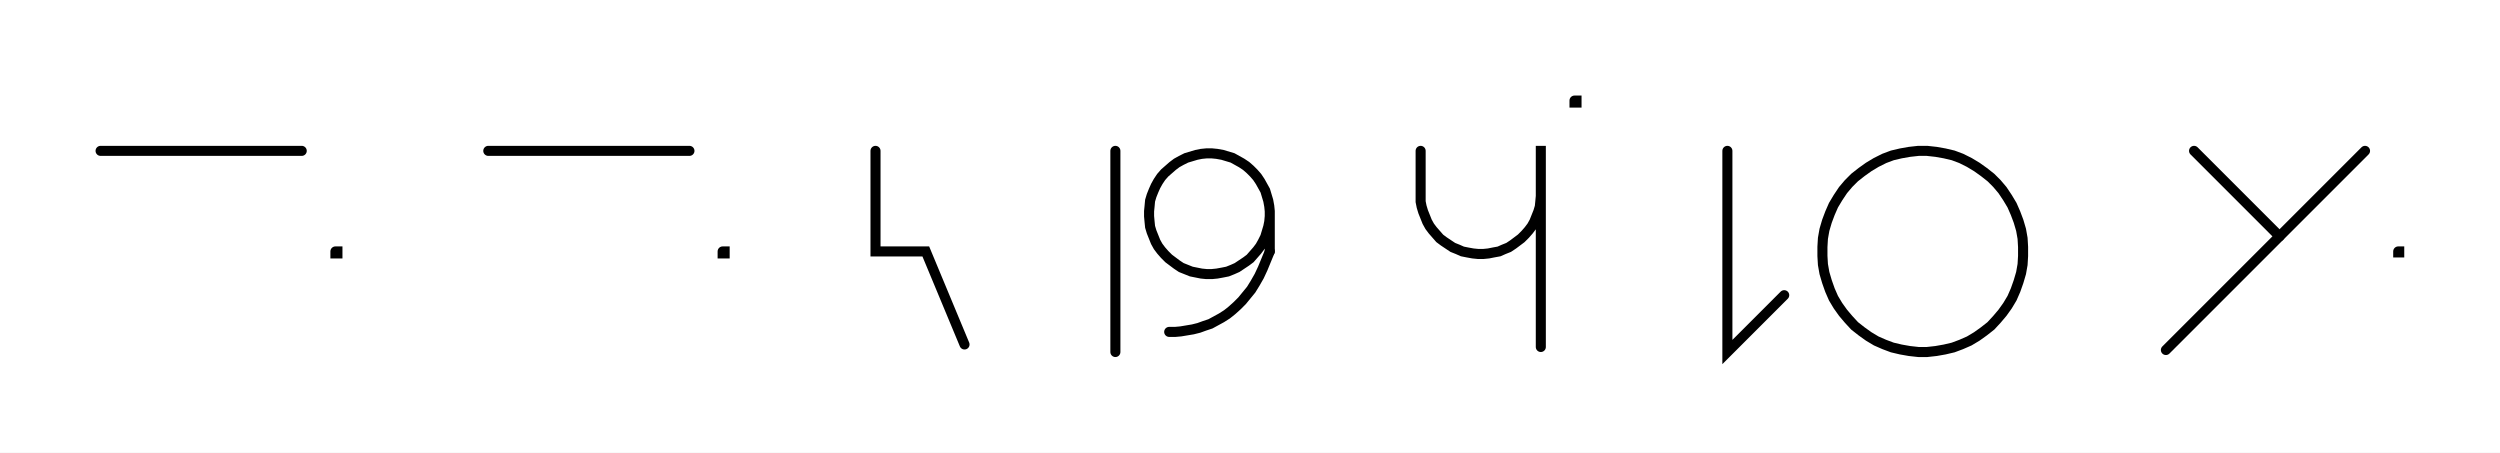
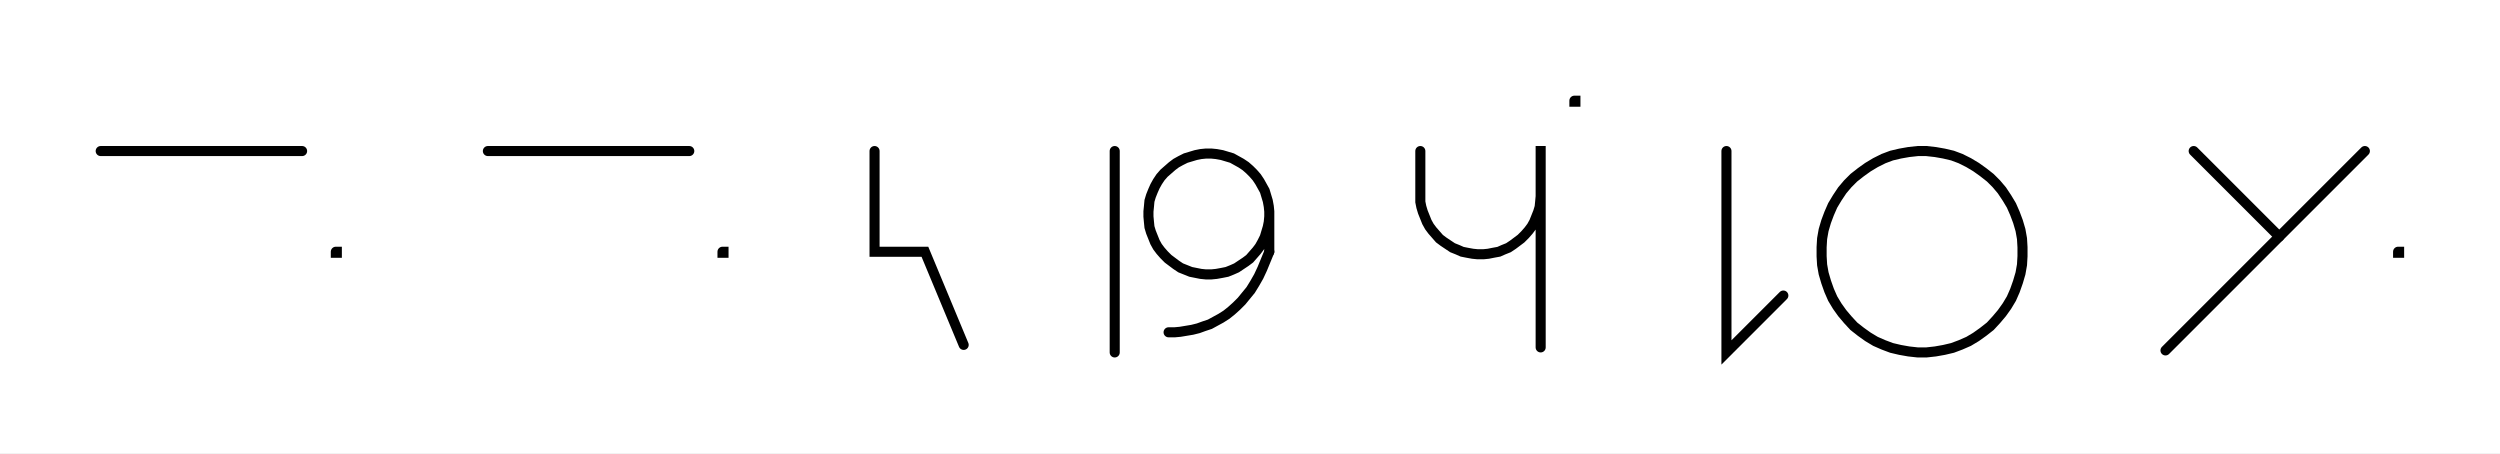
- <svg xmlns="http://www.w3.org/2000/svg" width="497.139" height="90" style="fill:none; stroke-linecap:round;">
+ <svg xmlns="http://www.w3.org/2000/svg" width="496.539" height="90" style="fill:none; stroke-linecap:round;">
  <rect width="100%" height="100%" fill="#FFFFFF" />
  <path stroke="#000000" stroke-width="2" d="M 550,75" />
  <path stroke="#000000" stroke-width="2" d="M 20,30 60,30" />
  <path stroke="#000000" stroke-width="2" d="M 66.7,70" />
-   <path stroke="#000000" stroke-width="2" d="M 66.7,50 67.1,50 67.1,50.4 66.7,50.4 66.7,50" />
-   <path stroke="#000000" stroke-width="2" d="M 97.1,70" />
-   <path stroke="#000000" stroke-width="2" d="M 97.1,30 137.1,30" />
-   <path stroke="#000000" stroke-width="2" d="M 143.7,70" />
-   <path stroke="#000000" stroke-width="2" d="M 143.7,50 144.1,50 144.1,50.4 143.7,50.4 143.7,50" />
-   <path stroke="#000000" stroke-width="2" d="M 174.1,70" />
-   <path stroke="#000000" stroke-width="2" d="M 174.1,30 174.1,50 184.1,50 191.8,68.5" />
-   <path stroke="#000000" stroke-width="2" d="M 221.8,70" />
-   <path stroke="#000000" stroke-width="2" d="M 221.8,30 221.8,70" />
-   <path stroke="#000000" stroke-width="2" d="M 228.5,70" />
-   <path stroke="#000000" stroke-width="2" d="M 252.5,42 252.5,43 252.4,44.1 252.2,45.1 251.9,46.1 251.6,47.1 251.1,48.1 250.6,49 250,49.8 249.3,50.6 248.6,51.4 247.8,52 246.9,52.6 246,53.2 245.1,53.6 244.1,54 243.1,54.2 242,54.4 241,54.5 239.9,54.5 238.9,54.4 237.9,54.2 236.9,54 235.9,53.6 234.9,53.2 234,52.6 233.2,52 232.4,51.4 231.6,50.6 230.9,49.8 230.3,49 229.8,48.1 229.4,47.1 229,46.1 228.7,45.1 228.6,44.1 228.5,43 228.5,42 228.6,41 228.7,39.9 229,38.9 229.4,37.9 229.8,37 230.3,36.1 230.9,35.2 231.6,34.4 232.4,33.7 233.2,33 234,32.4 234.9,31.9 235.9,31.4 236.9,31.1 237.9,30.8 238.9,30.6 239.9,30.5 241,30.5 242,30.6 243.1,30.8 244.1,31.1 245.1,31.4 246,31.9 246.9,32.4 247.8,33 248.6,33.7 249.3,34.4 250,35.2 250.6,36.1 251.1,37 251.6,37.9 251.9,38.9 252.2,39.9 252.4,41 252.5,42 252.5,50" />
-   <path stroke="#000000" stroke-width="2" d="M 252.5,50 251.8,51.7 251.1,53.4 250.4,54.9 249.6,56.3 248.8,57.6 247.9,58.7 247,59.8 246,60.8 245,61.7 244,62.5 242.9,63.2 241.8,63.8 240.7,64.4 239.5,64.8 238.4,65.2 237.2,65.5 236,65.7 234.8,65.9 233.7,66 232.5,66" />
-   <path stroke="#000000" stroke-width="2" d="M 282.5,70" />
-   <path stroke="#000000" stroke-width="2" d="M 282.5,30 282.5,38 282.5,39 282.5,40.1 282.7,41.1 283,42.1 283.4,43.1 283.8,44.1 284.3,45 284.9,45.8 285.6,46.6 286.3,47.4 287.1,48 288,48.6 288.9,49.2 289.9,49.6 290.8,50 291.8,50.2 292.9,50.4 293.9,50.5 295,50.5 296,50.4 297,50.2 298.1,50 299,49.6 300,49.2 300.9,48.6 301.7,48 302.5,47.4 303.3,46.6 304,45.8 304.6,45 305.1,44.1 305.5,43.1 305.9,42.1 306.2,41.1 306.3,40.1 306.4,39 306.4,29 306.4,69" />
-   <path stroke="#000000" stroke-width="2" d="M 313.1,70" />
-   <path stroke="#000000" stroke-width="2" d="M 313.1,20 313.5,20 313.5,20.4 313.1,20.4 313.1,20" />
-   <path stroke="#000000" stroke-width="2" d="M 343.5,70" />
-   <path stroke="#000000" stroke-width="2" d="M 343.5,30 343.5,70 354.8,58.7" />
-   <path stroke="#000000" stroke-width="2" d="M 361.5,70" />
-   <path stroke="#000000" stroke-width="2" d="M 381.5,70 383.2,70 385,69.8 386.7,69.5 388.4,69.1 390,68.5 391.6,67.8 393.1,66.9 394.5,65.9 395.9,64.8 397.1,63.5 398.2,62.2 399.2,60.8 400.1,59.3 400.8,57.7 401.4,56 401.9,54.3 402.2,52.6 402.3,50.9 402.3,49.1 402.2,47.4 401.9,45.7 401.4,44 400.8,42.4 400.1,40.8 399.2,39.3 398.2,37.8 397.1,36.5 395.9,35.3 394.5,34.2 393.1,33.2 391.6,32.3 390,31.5 388.4,30.9 386.7,30.5 385,30.2 383.2,30 381.5,30 379.7,30.2 378,30.5 376.3,30.9 374.7,31.5 373.1,32.3 371.6,33.2 370.2,34.2 368.8,35.3 367.6,36.5 366.5,37.8 365.5,39.3 364.6,40.8 363.9,42.4 363.3,44 362.8,45.7 362.5,47.4 362.4,49.1 362.4,50.9 362.5,52.6 362.8,54.3 363.3,56 363.9,57.7 364.6,59.3 365.5,60.8 366.5,62.2 367.6,63.5 368.8,64.8 370.2,65.9 371.6,66.9 373.1,67.8 374.7,68.5 376.3,69.1 378,69.5 379.7,69.8 381.5,70" />
-   <path stroke="#000000" stroke-width="2" d="M 432.3,70" />
-   <path stroke="#000000" stroke-width="2" d="M 436.3,30 453.3,47" />
-   <path stroke="#000000" stroke-width="2" d="M 470.3,30 430.7,69.6" />
-   <path stroke="#000000" stroke-width="2" d="M 476.9,70" />
-   <path stroke="#000000" stroke-width="2" d="M 476.9,50 477.1,50 477.1,50.2 476.9,50.2 476.9,50" />
-   <path stroke="#000000" stroke-width="2" d="M 507.1,70" />
+   <path stroke="#000000" stroke-width="2" d="M 66.7,50 66.9,50 66.9,50.2 66.7,50.2 66.7,50" />
+   <path stroke="#000000" stroke-width="2" d="M 96.9,70" />
+   <path stroke="#000000" stroke-width="2" d="M 96.9,30 136.9,30" />
+   <path stroke="#000000" stroke-width="2" d="M 143.5,70" />
+   <path stroke="#000000" stroke-width="2" d="M 143.5,50 143.7,50 143.7,50.2 143.5,50.2 143.5,50" />
+   <path stroke="#000000" stroke-width="2" d="M 173.7,70" />
+   <path stroke="#000000" stroke-width="2" d="M 173.7,30 173.7,50 183.7,50 191.4,68.5" />
+   <path stroke="#000000" stroke-width="2" d="M 221.4,70" />
+   <path stroke="#000000" stroke-width="2" d="M 221.4,30 221.4,70" />
+   <path stroke="#000000" stroke-width="2" d="M 228.1,70" />
+   <path stroke="#000000" stroke-width="2" d="M 252.1,42 252.1,43 252,44.1 251.8,45.1 251.5,46.1 251.2,47.1 250.7,48.1 250.2,49 249.6,49.8 248.9,50.6 248.2,51.4 247.4,52 246.5,52.6 245.6,53.2 244.7,53.6 243.7,54 242.7,54.2 241.6,54.4 240.6,54.5 239.5,54.5 238.5,54.4 237.5,54.2 236.5,54 235.5,53.6 234.5,53.2 233.6,52.6 232.8,52 232,51.4 231.2,50.6 230.5,49.8 229.9,49 229.4,48.1 229,47.1 228.6,46.1 228.3,45.1 228.2,44.1 228.1,43 228.1,42 228.2,41 228.3,39.9 228.6,38.9 229,37.9 229.4,37 229.9,36.1 230.5,35.2 231.2,34.4 232,33.7 232.8,33 233.6,32.4 234.5,31.9 235.5,31.4 236.5,31.1 237.5,30.8 238.5,30.6 239.5,30.5 240.6,30.5 241.6,30.6 242.7,30.8 243.7,31.1 244.7,31.4 245.6,31.9 246.5,32.4 247.4,33 248.2,33.7 248.9,34.4 249.6,35.2 250.2,36.1 250.7,37 251.2,37.9 251.5,38.9 251.8,39.9 252,41 252.1,42 252.1,50" />
+   <path stroke="#000000" stroke-width="2" d="M 252.1,50 251.4,51.7 250.7,53.4 250,54.9 249.2,56.3 248.4,57.6 247.5,58.7 246.6,59.8 245.6,60.8 244.6,61.7 243.6,62.5 242.5,63.2 241.4,63.8 240.3,64.4 239.1,64.8 238,65.2 236.8,65.5 235.6,65.7 234.4,65.9 233.3,66 232.1,66" />
+   <path stroke="#000000" stroke-width="2" d="M 282.1,70" />
+   <path stroke="#000000" stroke-width="2" d="M 282.1,30 282.1,38 282.1,39 282.1,40.1 282.3,41.1 282.6,42.1 283,43.1 283.4,44.1 283.9,45 284.5,45.8 285.2,46.6 285.9,47.4 286.7,48 287.6,48.6 288.5,49.2 289.5,49.6 290.4,50 291.4,50.2 292.5,50.4 293.5,50.5 294.6,50.5 295.6,50.4 296.6,50.2 297.7,50 298.6,49.6 299.6,49.2 300.5,48.6 301.3,48 302.1,47.4 302.9,46.6 303.6,45.8 304.2,45 304.7,44.1 305.1,43.1 305.5,42.1 305.8,41.1 305.9,40.1 306,39 306,29 306,69" />
+   <path stroke="#000000" stroke-width="2" d="M 312.7,70" />
+   <path stroke="#000000" stroke-width="2" d="M 312.7,20 312.9,20 312.9,20.2 312.7,20.2 312.7,20" />
+   <path stroke="#000000" stroke-width="2" d="M 342.9,70" />
+   <path stroke="#000000" stroke-width="2" d="M 342.9,30 342.9,70 354.2,58.7" />
+   <path stroke="#000000" stroke-width="2" d="M 360.9,70" />
+   <path stroke="#000000" stroke-width="2" d="M 380.9,70 382.6,70 384.4,69.8 386.1,69.5 387.8,69.1 389.4,68.5 391,67.8 392.5,66.9 393.9,65.9 395.3,64.8 396.5,63.5 397.6,62.2 398.6,60.8 399.5,59.3 400.2,57.7 400.8,56 401.3,54.3 401.6,52.6 401.7,50.9 401.7,49.1 401.6,47.4 401.3,45.7 400.8,44 400.2,42.4 399.5,40.8 398.6,39.3 397.6,37.8 396.5,36.5 395.3,35.3 393.9,34.2 392.5,33.2 391,32.3 389.4,31.5 387.8,30.9 386.1,30.5 384.4,30.2 382.6,30 380.9,30 379.1,30.2 377.4,30.5 375.7,30.9 374.1,31.5 372.5,32.3 371,33.2 369.6,34.2 368.2,35.3 367,36.5 365.9,37.8 364.9,39.3 364,40.8 363.3,42.4 362.7,44 362.2,45.7 361.9,47.4 361.8,49.1 361.8,50.9 361.9,52.6 362.2,54.3 362.7,56 363.3,57.7 364,59.3 364.9,60.8 365.9,62.2 367,63.5 368.2,64.8 369.6,65.9 371,66.9 372.5,67.8 374.1,68.5 375.7,69.1 377.4,69.5 379.1,69.8 380.9,70" />
+   <path stroke="#000000" stroke-width="2" d="M 431.7,70" />
+   <path stroke="#000000" stroke-width="2" d="M 435.7,30 452.7,47" />
+   <path stroke="#000000" stroke-width="2" d="M 469.7,30 430.1,69.6" />
+   <path stroke="#000000" stroke-width="2" d="M 476.3,70" />
+   <path stroke="#000000" stroke-width="2" d="M 476.3,50 476.5,50 476.5,50.2 476.3,50.2 476.3,50" />
+   <path stroke="#000000" stroke-width="2" d="M 506.5,70" />
</svg>
